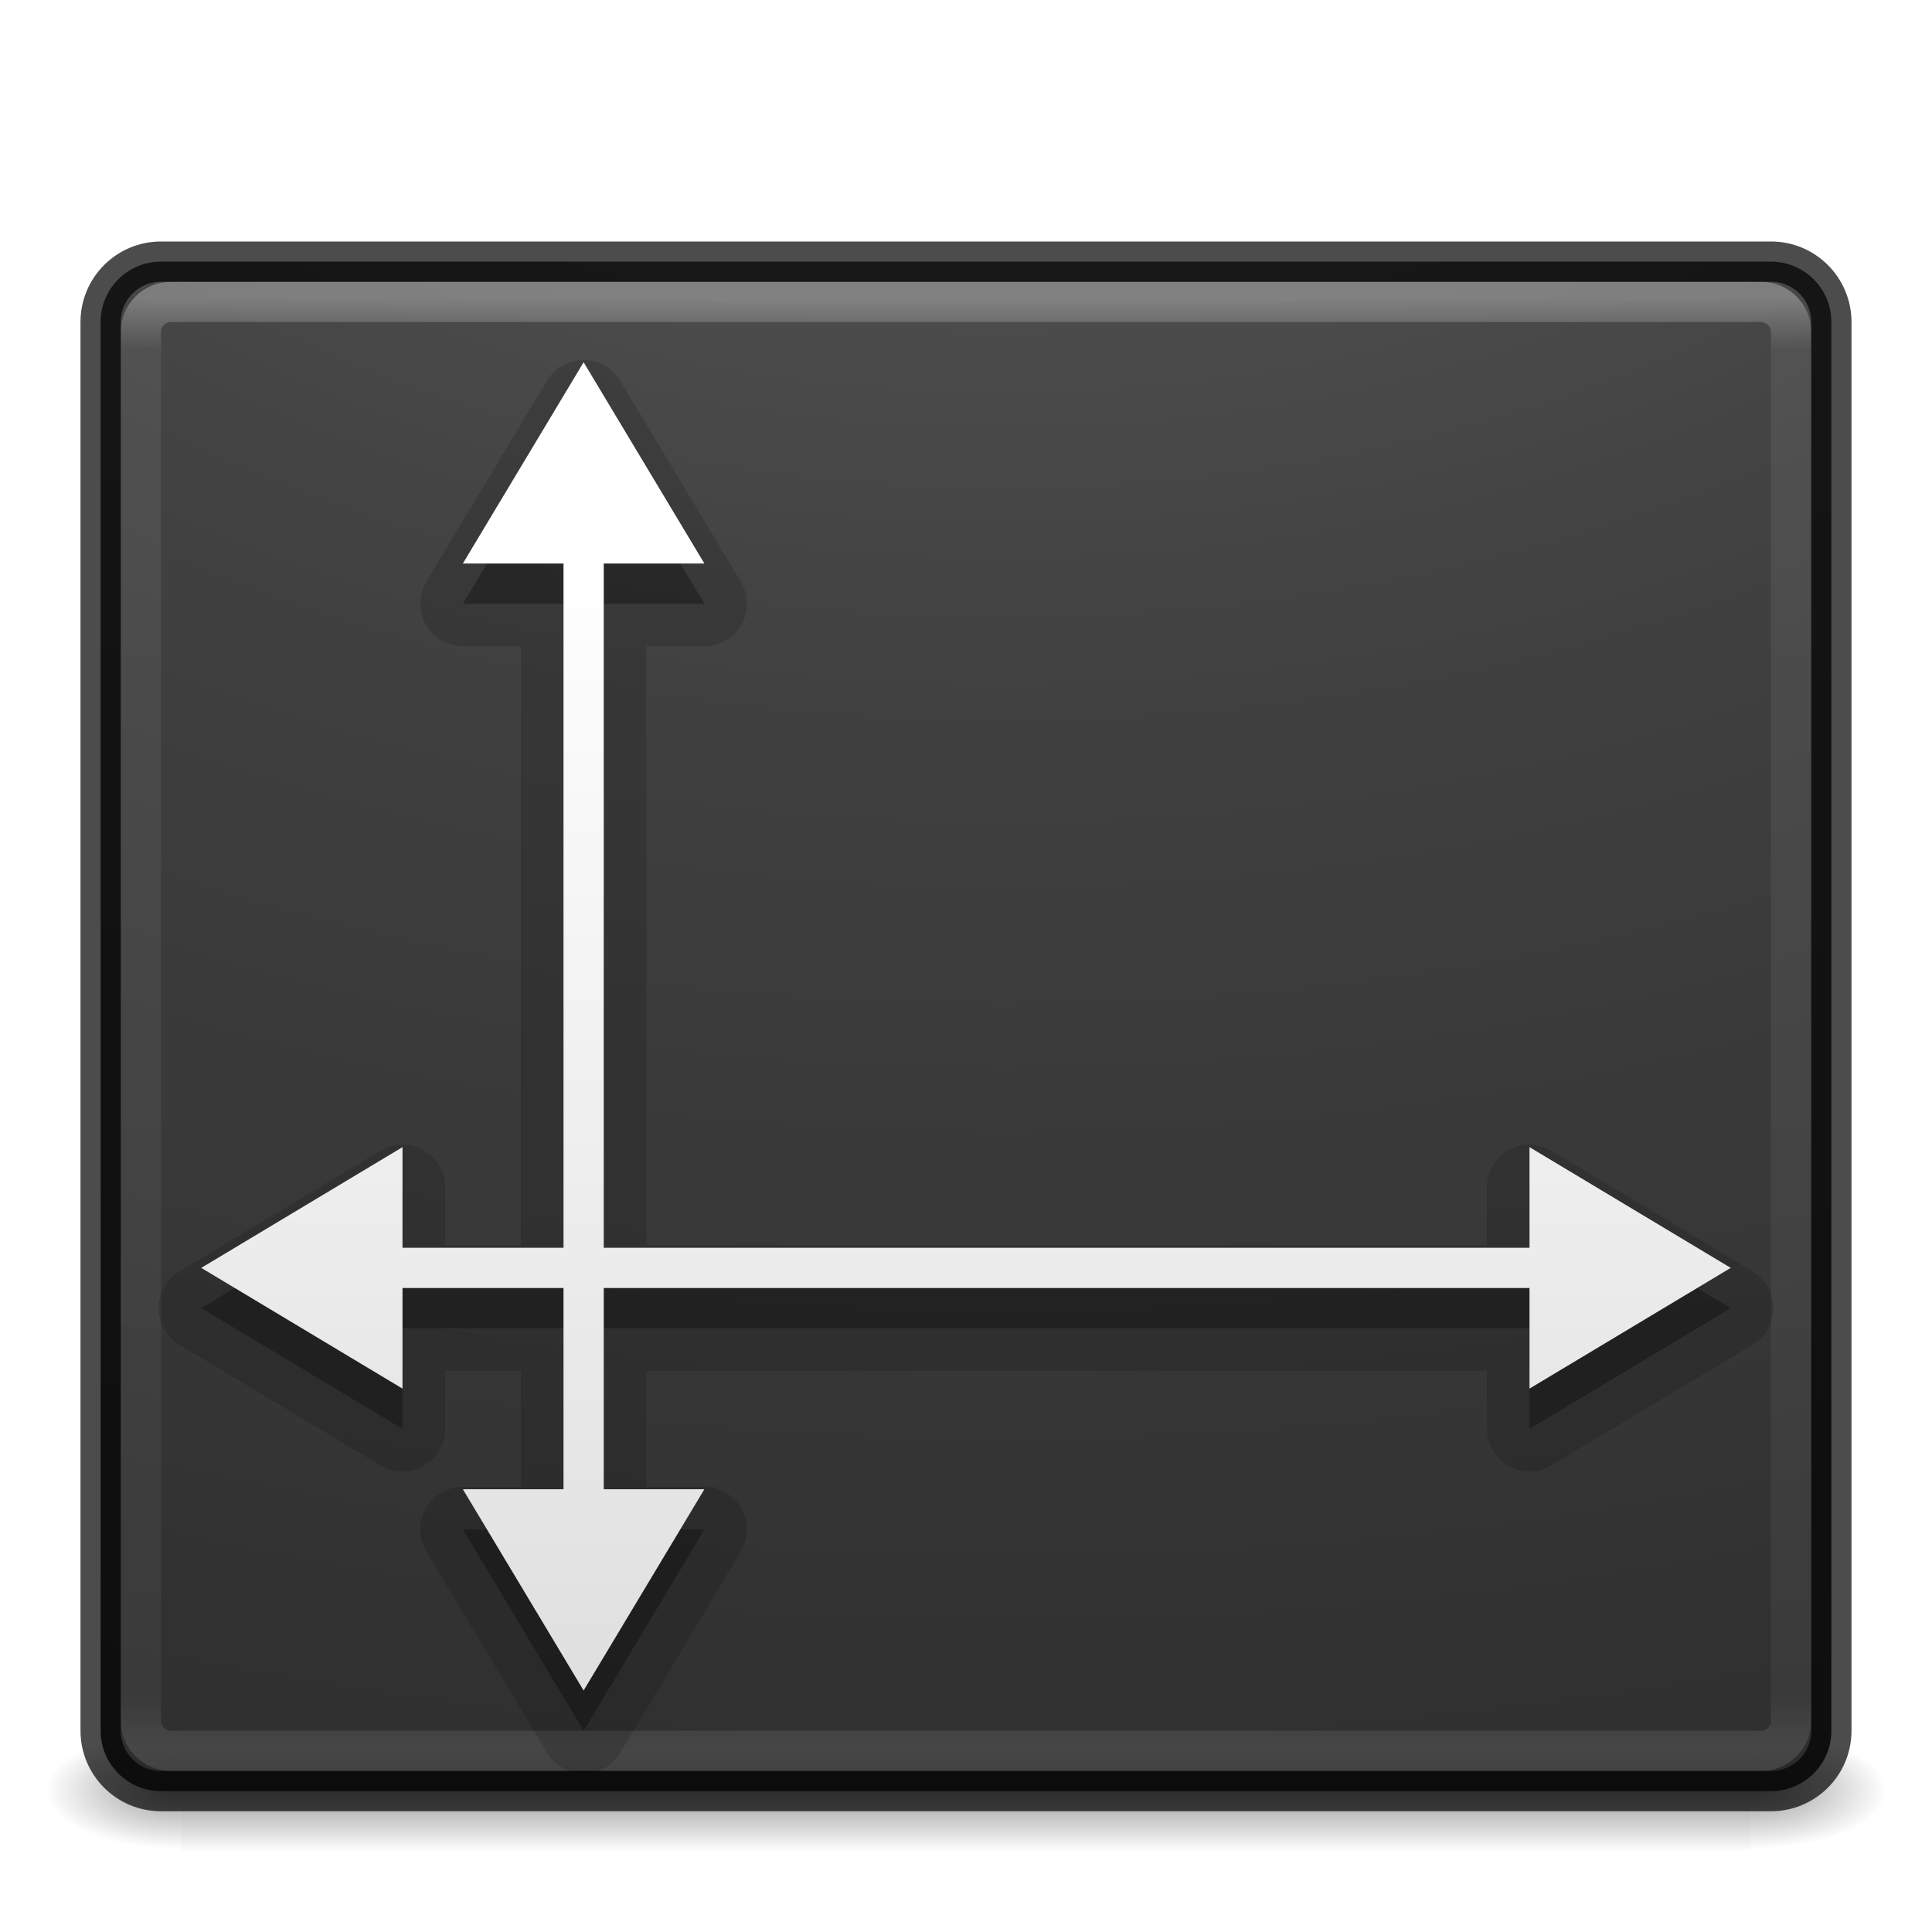
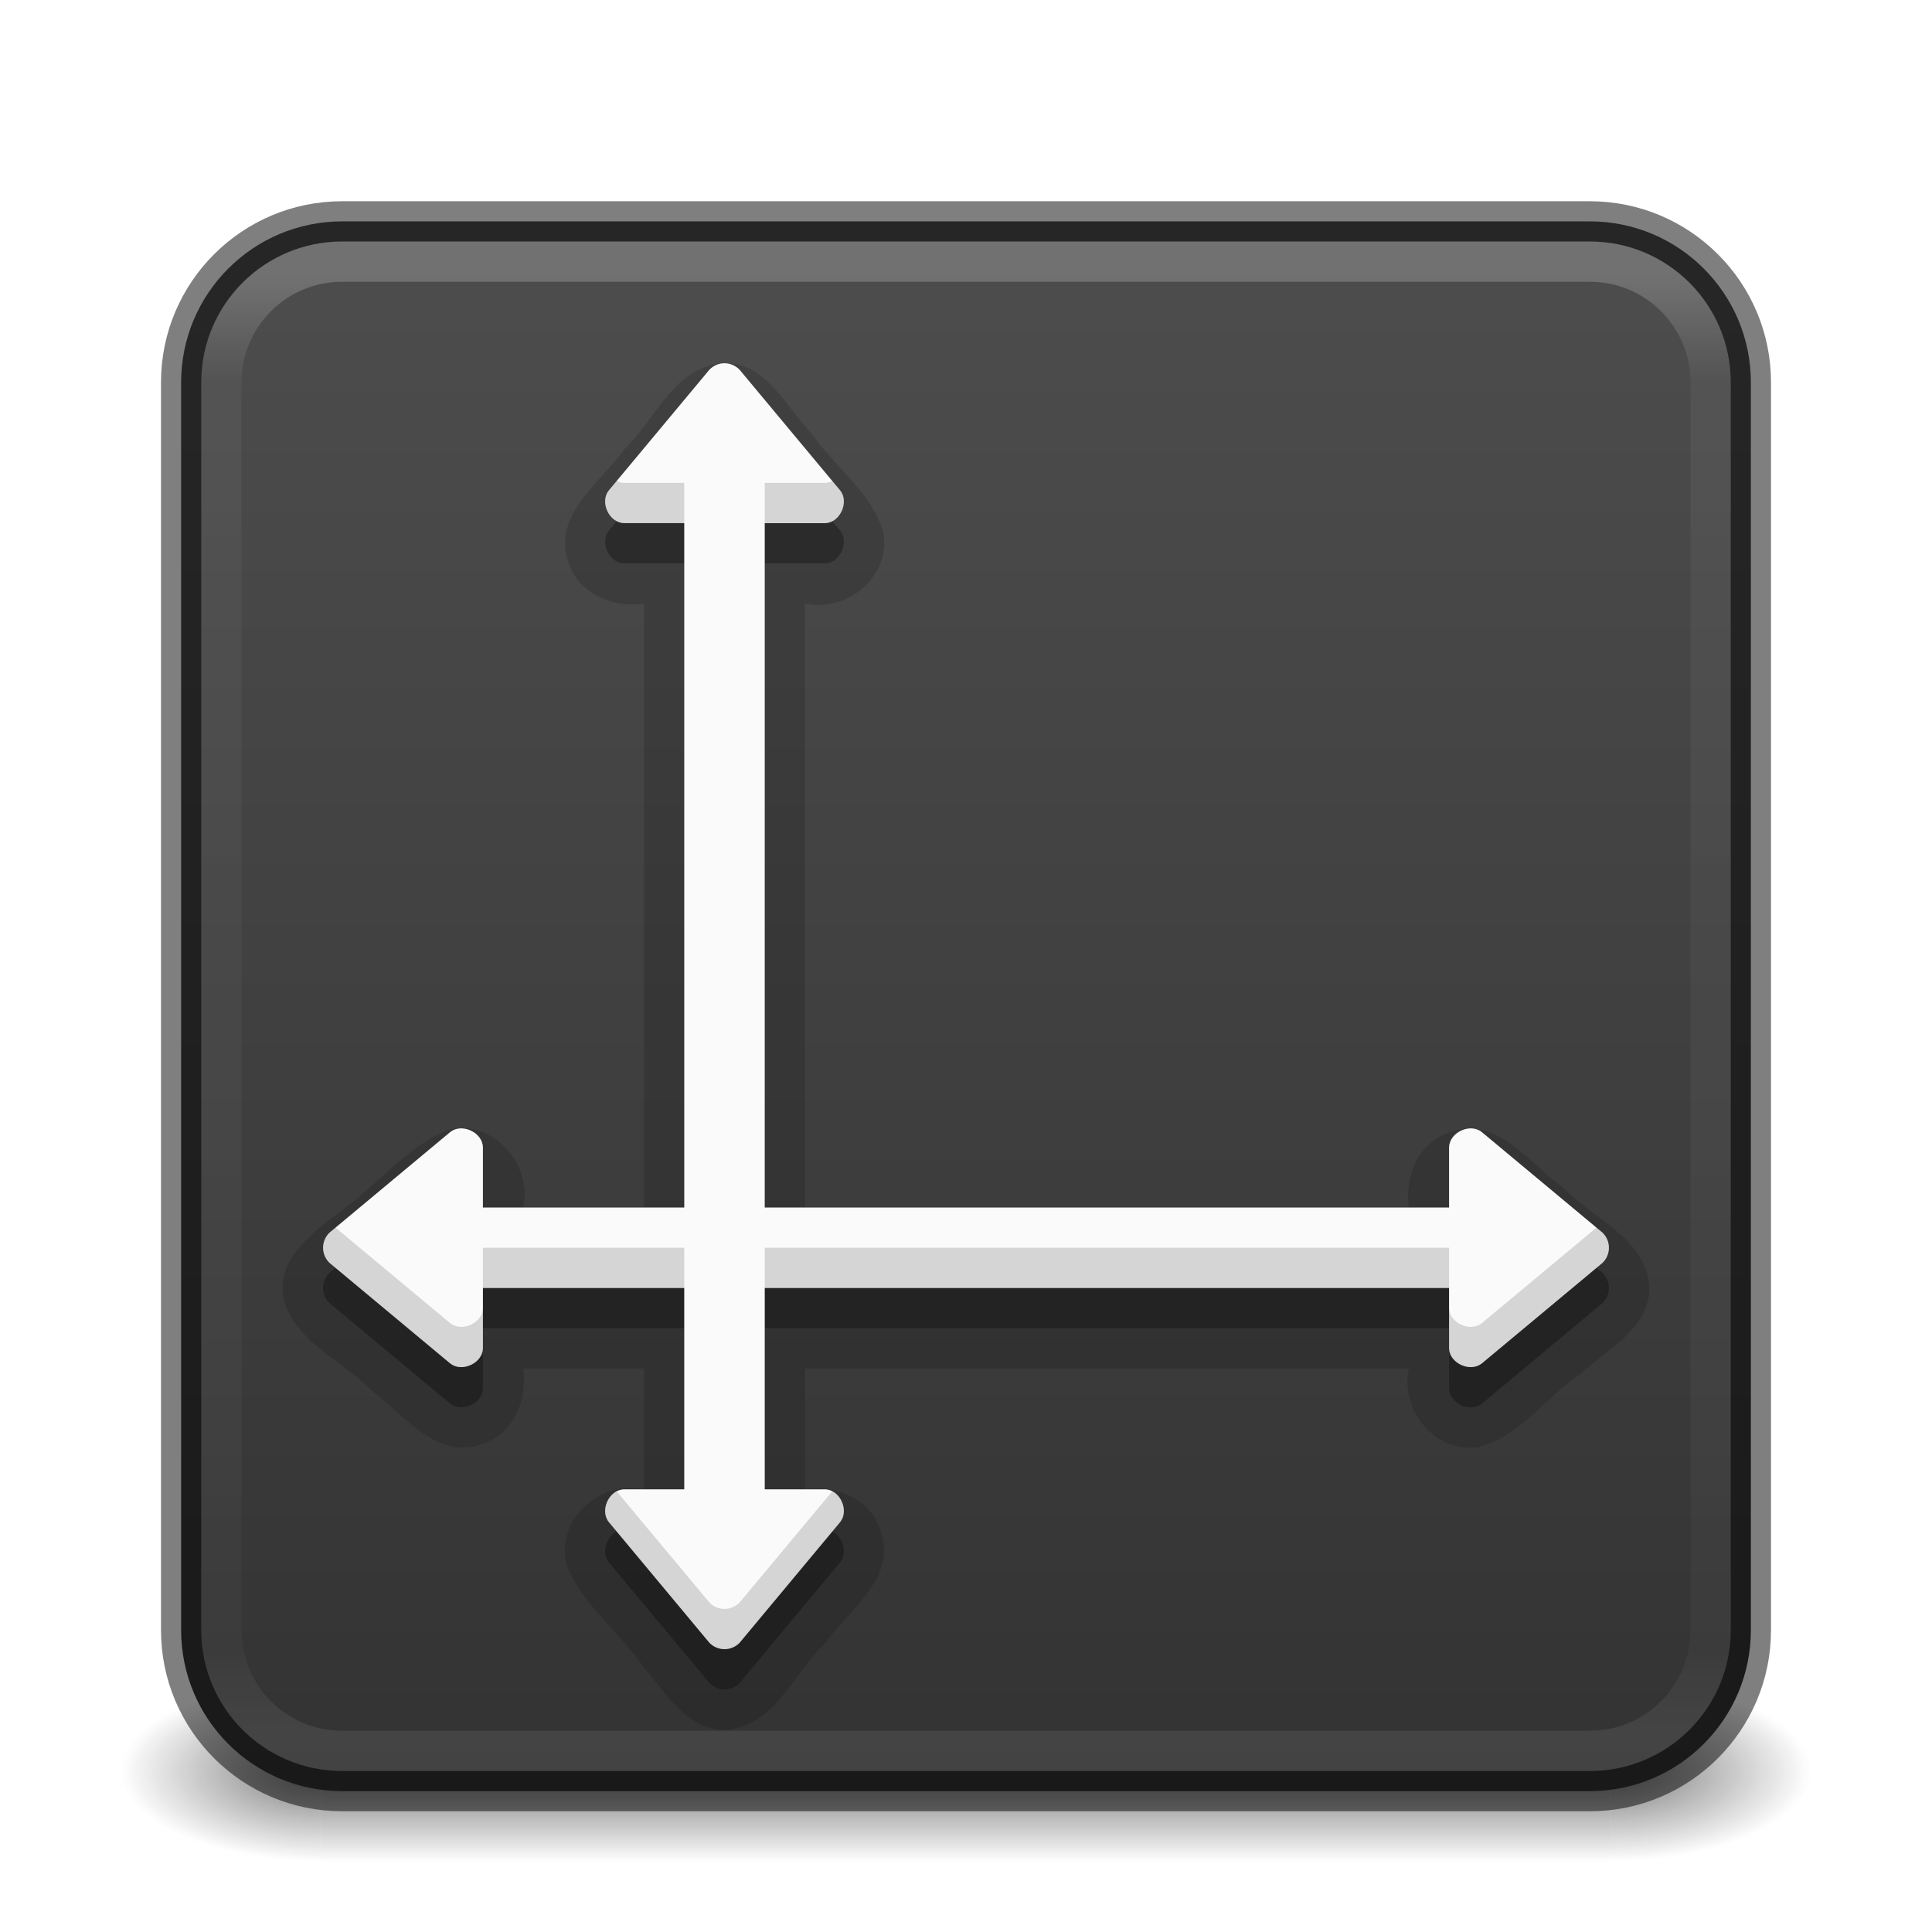
- <svg xmlns="http://www.w3.org/2000/svg" xmlns:xlink="http://www.w3.org/1999/xlink" id="svg4296" height="48" width="48" version="1.1">
-   <defs id="defs4298">
-     <linearGradient id="linearGradient3680-6-6-6-3-7">
-       <stop offset="0" style="stop-color:#dcdcdc;stop-opacity:1" id="stop3682-4-6-1-3-7" />
-       <stop offset="1" style="stop-color:#ffffff;stop-opacity:1" id="stop3684-8-5-8-0-2" />
+ <svg xmlns="http://www.w3.org/2000/svg" xmlns:xlink="http://www.w3.org/1999/xlink" version="1.1" width="48" height="48" id="svg6649" xml:space="preserve">
+   <defs id="defs6651">
+     <linearGradient id="linearGradient1201">
+       <stop id="stop1193" style="stop-color:#ffffff;stop-opacity:1" offset="0" />
+       <stop id="stop1195" style="stop-color:#ffffff;stop-opacity:0.235" offset="0.068" />
+       <stop id="stop1197" style="stop-color:#ffffff;stop-opacity:0.157" offset="0.947" />
+       <stop id="stop1199" style="stop-color:#ffffff;stop-opacity:0.392" offset="1" />
    </linearGradient>
-     <linearGradient id="linearGradient3462">
-       <stop offset="0" style="stop-color:#ffffff;stop-opacity:1" id="stop3464" />
-       <stop offset="0.035" style="stop-color:#ffffff;stop-opacity:0.235" id="stop3466" />
-       <stop offset="0.964" style="stop-color:#ffffff;stop-opacity:0.157" id="stop3468" />
-       <stop offset="1" style="stop-color:#ffffff;stop-opacity:0.392" id="stop3470" />
+     <linearGradient id="linearGradient854">
+       <stop style="stop-color:#4d4d4d;stop-opacity:1" offset="0" id="stop850" />
+       <stop style="stop-color:#333333;stop-opacity:1" offset="1" id="stop852" />
    </linearGradient>
-     <linearGradient id="linearGradient2867-449-88-871-390-598-476-591-434-148-57-177-8-3-3-6-4-8-8-8-5-7">
-       <stop id="stop3750-1-0-7-6-6-1-3-9-3-9" style="stop-color:#505050;stop-opacity:1" offset="0" />
-       <stop id="stop3752-3-7-4-0-32-8-923-0-7-0" style="stop-color:#2b2b2b;stop-opacity:1" offset="0.262" />
-       <stop id="stop3754-1-8-5-2-7-6-7-1-9-1" style="stop-color:#0a0a0a;stop-opacity:1" offset="0.705" />
-       <stop id="stop3756-1-6-2-6-6-1-96-6-0-1" style="stop-color:#000000;stop-opacity:1" offset="1" />
+     <linearGradient id="linearGradient3688-166-749">
+       <stop id="stop2883" style="stop-color:#181818;stop-opacity:1" offset="0" />
+       <stop id="stop2885" style="stop-color:#181818;stop-opacity:0" offset="1" />
    </linearGradient>
-     <linearGradient x1="302.857" y1="366.648" x2="302.857" y2="609.505" id="linearGradient19619" xlink:href="#linearGradient5048" gradientUnits="userSpaceOnUse" gradientTransform="matrix(0.08076924,0,0,0.01235294,-5.192308,38.47082)" />
-     <linearGradient id="linearGradient5048">
-       <stop id="stop5050" style="stop-color:#000000;stop-opacity:0" offset="0" />
-       <stop id="stop5056" style="stop-color:#000000;stop-opacity:1" offset="0.5" />
-       <stop id="stop5052" style="stop-color:#000000;stop-opacity:0" offset="1" />
+     <linearGradient id="linearGradient3702-501-757">
+       <stop id="stop2895" style="stop-color:#181818;stop-opacity:0" offset="0" />
+       <stop id="stop2897" style="stop-color:#181818;stop-opacity:1" offset="0.5" />
+       <stop id="stop2899" style="stop-color:#181818;stop-opacity:0" offset="1" />
    </linearGradient>
-     <radialGradient cx="605.714" cy="486.648" r="117.143" fx="605.714" fy="486.648" id="radialGradient19616" xlink:href="#linearGradient5060" gradientUnits="userSpaceOnUse" gradientTransform="matrix(-0.02811336,0,0,0.01235294,21.44281,38.47085)" />
-     <linearGradient id="linearGradient5060">
-       <stop id="stop5062" style="stop-color:#000000;stop-opacity:1" offset="0" />
-       <stop id="stop5064" style="stop-color:#000000;stop-opacity:0" offset="1" />
-     </linearGradient>
-     <radialGradient cx="605.714" cy="486.648" r="117.143" fx="605.714" fy="486.648" id="radialGradient19613" xlink:href="#linearGradient5060" gradientUnits="userSpaceOnUse" gradientTransform="matrix(0.02811337,0,0,0.01235294,26.55718,38.47085)" />
-     <linearGradient y2="42.438" x2="40.29" y1="5.414" x1="40.29" gradientTransform="matrix(1.108108,0,0,0.9729729,-2.594597,2.148652)" gradientUnits="userSpaceOnUse" id="linearGradient4088" xlink:href="#linearGradient3462" />
-     <radialGradient r="12.672" fy="9.957" fx="7.118" cy="9.957" cx="7.118" gradientTransform="matrix(0,8.90588,-12.3722,0,148.1077,-74.74939)" gradientUnits="userSpaceOnUse" id="radialGradient4091" xlink:href="#linearGradient2867-449-88-871-390-598-476-591-434-148-57-177-8-3-3-6-4-8-8-8-5-7" />
-     <linearGradient gradientTransform="matrix(0.9698183,0,0,0.9698183,-36.3445,4.363659)" gradientUnits="userSpaceOnUse" xlink:href="#linearGradient3680-6-6-6-3-7" id="linearGradient3024-0" y2="9.693" x2="54.596" y1="42.035" x1="54.596" />
+     <radialGradient cx="4.993" cy="43.5" r="2.5" fx="4.993" fy="43.5" id="radialGradient3013-6" xlink:href="#linearGradient3688-166-749" gradientUnits="userSpaceOnUse" gradientTransform="matrix(2.003784,0,0,0.8999999,29.98813,4.850003)" />
+     <radialGradient cx="4.993" cy="43.5" r="2.5" fx="4.993" fy="43.5" id="radialGradient3015-1" xlink:href="#linearGradient3688-166-749" gradientUnits="userSpaceOnUse" gradientTransform="matrix(2.003784,0,0,0.8999999,-18.01187,-83.15)" />
+     <linearGradient xlink:href="#linearGradient854" id="linearGradient856-2" x1="23.528" y1="6.083" x2="23.528" y2="44.233" gradientUnits="userSpaceOnUse" />
+     <linearGradient x1="39" y1="6" x2="39" y2="41.945" id="linearGradient3058-5" xlink:href="#linearGradient1201" gradientUnits="userSpaceOnUse" gradientTransform="translate(4e-6,1.000006)" />
+     <linearGradient xlink:href="#linearGradient3702-501-757" id="linearGradient1191" gradientUnits="userSpaceOnUse" x1="25.058" y1="47.028" x2="25.058" y2="39.999" gradientTransform="matrix(1.142857,0,0,0.6428571,-3.428569,16.03572)" />
  </defs>
-   <rect width="39" height="3" x="4.5" y="43" id="rect2879" style="display:inline;overflow:visible;visibility:visible;fill:url(#linearGradient19619);fill-opacity:1;fill-rule:nonzero;stroke:none;stroke-width:1;marker:none;opacity:0.4" />
-   <path d="m 4.5,43 c 0,0 0,3 0,3 C 3.052,46.006 1,45.328 1,44.5 1,43.672 2.616,43 4.5,43 Z" id="path2881" style="display:inline;overflow:visible;visibility:visible;fill:url(#radialGradient19616);fill-opacity:1;fill-rule:nonzero;stroke:none;stroke-width:1;marker:none;opacity:0.4" />
-   <path d="m 43.5,43 c 0,0 0,3 0,3 1.448,0.006 3.5,-0.672 3.5,-1.5 0,-0.828 -1.616,-1.5 -3.5,-1.5 z" id="path2883" style="display:inline;overflow:visible;visibility:visible;fill:url(#radialGradient19613);fill-opacity:1;fill-rule:nonzero;stroke:none;stroke-width:1;marker:none;opacity:0.4" />
-   <rect style="color:#000000;display:inline;overflow:visible;visibility:visible;opacity:0.9;fill:url(#radialGradient4091);fill-opacity:1;fill-rule:nonzero;stroke:none;stroke-width:1;marker:none;enable-background:accumulate" id="rect5505-21-3-8-5-2" y="6.5" x="2.5" ry="1.5" rx="1.5" height="38" width="43" />
-   <rect style="opacity:0.3;fill:none;stroke:url(#linearGradient4088);stroke-width:1;stroke-linecap:round;stroke-linejoin:round;stroke-miterlimit:4;stroke-dasharray:none;stroke-dashoffset:0;stroke-opacity:1" id="rect6741-5-0-2-3" y="7.5" x="3.5" ry="0.75" rx="0.75" height="36" width="41" />
-   <path d="m 14.531,8.941 a 1.059,1.059 0 0 0 -0.939,0.514 l -3,5 A 1.059,1.059 0 0 0 11.5,16.059 l 1.441,0 0,14.883 -1.883,0 0,-1.441 A 1.059,1.059 0 0 0 9.455,28.592 l -5,3 a 1.059,1.059 0 0 0 0,1.816 l 5,3 A 1.059,1.059 0 0 0 11.059,35.5 l 0,-1.441 1.883,0 0,2.883 -1.441,0 a 1.059,1.059 0 0 0 -0.908,1.604 l 3,5 a 1.059,1.059 0 0 0 1.816,0 l 3,-5 A 1.059,1.059 0 0 0 17.5,36.941 l -1.441,0 0,-2.883 20.883,0 0,1.441 a 1.059,1.059 0 0 0 1.604,0.908 l 5,-3 a 1.059,1.059 0 0 0 0,-1.816 l -5,-3 A 1.059,1.059 0 0 0 36.941,29.5 l 0,1.441 -20.883,0 0,-14.883 1.441,0 a 1.059,1.059 0 0 0 0.908,-1.604 l -3,-5 A 1.059,1.059 0 0 0 14.531,8.941 Z" id="path4986" style="color:#000000;clip-rule:nonzero;display:inline;overflow:visible;visibility:visible;opacity:0.15;isolation:auto;mix-blend-mode:normal;color-interpolation:sRGB;color-interpolation-filters:linearRGB;solid-color:#000000;solid-opacity:1;fill:#000000;fill-opacity:1;fill-rule:nonzero;stroke:none;stroke-width:1;stroke-linecap:butt;stroke-linejoin:miter;stroke-miterlimit:4;stroke-dasharray:none;stroke-dashoffset:0;stroke-opacity:1;marker:none;color-rendering:auto;image-rendering:auto;shape-rendering:auto;text-rendering:auto;enable-background:accumulate" />
-   <path id="path4340-8" d="m 14.5,10 -3,5 2.5,0 0,17 -4,0 0,-2.5 -5,3 5,3 0,-2.5 4,0 0,5 -2.5,0 3,5 3,-5 -2.5,0 0,-5 23,0 0,2.5 5,-3 -5,-3 0,2.5 -23,0 0,-17 2.5,0 z" style="color:#000000;clip-rule:nonzero;display:inline;overflow:visible;visibility:visible;opacity:0.3;isolation:auto;mix-blend-mode:normal;color-interpolation:sRGB;color-interpolation-filters:linearRGB;solid-color:#000000;solid-opacity:1;fill:#000000;fill-opacity:1;fill-rule:nonzero;stroke:none;stroke-width:1;stroke-linecap:butt;stroke-linejoin:miter;stroke-miterlimit:4;stroke-dasharray:none;stroke-dashoffset:0;stroke-opacity:1;marker:none;color-rendering:auto;image-rendering:auto;shape-rendering:auto;text-rendering:auto;enable-background:accumulate;filter-blend-mode:normal;filter-gaussianBlur-deviation:0" />
-   <rect style="color:#000000;clip-rule:nonzero;display:inline;overflow:visible;visibility:visible;opacity:0.7;isolation:auto;mix-blend-mode:normal;color-interpolation:sRGB;color-interpolation-filters:linearRGB;solid-color:#000000;solid-opacity:1;fill:none;fill-opacity:1;fill-rule:nonzero;stroke:#000000;stroke-width:1;stroke-linecap:round;stroke-linejoin:round;stroke-miterlimit:4;stroke-dasharray:none;stroke-dashoffset:0;stroke-opacity:1;marker:none;color-rendering:auto;image-rendering:auto;shape-rendering:auto;text-rendering:auto;enable-background:accumulate" id="rect5505-21-3-8-9-1-1" y="6.5" x="2.5" ry="1.5" rx="1.5" height="38" width="43" />
-   <path id="path4340" d="m 14.5,9 -3,5 2.5,0 0,17 -4,0 0,-2.5 -5,3 5,3 0,-2.5 4,0 0,5 -2.5,0 3,5 3,-5 -2.5,0 0,-5 23,0 0,2.5 5,-3 -5,-3 0,2.5 -23,0 0,-17 2.5,0 z" style="color:#000000;clip-rule:nonzero;display:inline;overflow:visible;visibility:visible;opacity:1;isolation:auto;mix-blend-mode:normal;color-interpolation:sRGB;color-interpolation-filters:linearRGB;solid-color:#000000;solid-opacity:1;fill:url(#linearGradient3024-0);fill-opacity:1;fill-rule:nonzero;stroke:none;stroke-width:1;stroke-linecap:butt;stroke-linejoin:miter;stroke-miterlimit:4;stroke-dasharray:none;stroke-dashoffset:0;stroke-opacity:1;marker:none;color-rendering:auto;image-rendering:auto;shape-rendering:auto;text-rendering:auto;enable-background:accumulate" />
+   <rect style="opacity:0.6;fill:url(#radialGradient3013-6);fill-opacity:1;stroke:none;stroke-width:0.863" id="rect2801-3-7" y="41.75" x="40" height="4.5" width="5" />
+   <rect style="opacity:0.6;fill:url(#radialGradient3015-1);fill-opacity:1;stroke:none;stroke-width:0.863" id="rect3696-6-3" transform="scale(-1)" y="-46.25" x="-8" height="4.5" width="5" />
+   <rect style="opacity:0.6;fill:url(#linearGradient1191);fill-opacity:1;stroke:none;stroke-width:0.863" id="rect3700-4-6" y="41.75" x="8" height="4.5" width="32" />
+   <rect style="color:#000000;display:inline;overflow:visible;visibility:visible;opacity:1;fill:url(#linearGradient856-2);fill-opacity:1;fill-rule:nonzero;stroke:#000000;stroke-width:1;stroke-opacity:0.5;marker:none;enable-background:accumulate" id="rect5505-21-1" y="5.5" x="4.5" ry="4" rx="4" height="39" width="39" />
+   <g id="g948" style="fill:#fafafa" transform="translate(58)" />
+   <rect style="opacity:0.2;fill:none;stroke:url(#linearGradient3058-5);stroke-width:1;stroke-linecap:round;stroke-linejoin:round;stroke-miterlimit:4;stroke-dasharray:none;stroke-dashoffset:0;stroke-opacity:1" id="rect6741-2" y="6.5" x="5.5" ry="3" rx="3" height="37" width="37" />
+   <path id="path1061-6-9-2" style="color:#bebebe;font-variation-settings:normal;opacity:0.15;vector-effect:none;fill:#000000;fill-opacity:1;stroke:none;stroke-width:4;stroke-linecap:round;stroke-linejoin:round;stroke-miterlimit:4;stroke-dasharray:none;stroke-dashoffset:0;stroke-opacity:1;-inkscape-stroke:none;marker:none;stop-color:#000000;stop-opacity:1" d="m 17.803,9.039 c -1.107,0.197 -1.543,1.415 -2.29,2.119 -0.6,0.847 -1.839,1.662 -1.374,2.854 0.261,0.761 1.109,1.096 1.861,0.986 0,5.001 0,10.001 0,15.002 -1.001,0 -2.001,0 -3.002,0 0.239,-1.084 -0.761,-2.212 -1.875,-1.926 -1.029,0.431 -1.753,1.368 -2.652,2.012 -0.714,0.552 -1.713,1.251 -1.391,2.303 0.347,1.002 1.456,1.435 2.155,2.162 0.817,0.594 1.626,1.774 2.783,1.308 C 12.779,35.6 13.11,34.751 12.998,34 13.999,34 14.999,34 16,34 c 0,1.001 0,2.001 0,3.002 -1.077,-0.241 -2.2,0.747 -1.928,1.854 0.371,0.99 1.285,1.666 1.886,2.52 0.606,0.703 1.231,1.824 2.337,1.563 1.04,-0.261 1.468,-1.409 2.192,-2.097 0.585,-0.838 1.808,-1.628 1.392,-2.802 C 21.646,37.247 20.771,36.882 20,37.002 20,36.001 20,35.001 20,34 c 5.001,0 10.001,0 15.002,0 -0.226,1.04 0.669,2.137 1.756,1.947 0.998,-0.271 1.633,-1.21 2.464,-1.777 0.726,-0.667 1.984,-1.274 1.717,-2.465 -0.258,-1.042 -1.411,-1.466 -2.098,-2.192 C 37.996,28.914 37.179,27.673 35.988,28.139 35.226,28.399 34.894,29.248 35.002,30 30.001,30 25.001,30 20,30 c 0,-5.001 0,-10.001 0,-15.002 1.038,0.224 2.14,-0.67 1.947,-1.756 -0.271,-0.998 -1.21,-1.633 -1.777,-2.464 -0.676,-0.7 -1.197,-1.915 -2.367,-1.739 z" />
+   <path id="path1061-6-9" style="color:#bebebe;fill:#000000;marker:none;font-variation-settings:normal;opacity:0.3;vector-effect:none;fill-opacity:1;stroke:none;stroke-width:4;stroke-linecap:round;stroke-linejoin:round;stroke-miterlimit:4;stroke-dasharray:none;stroke-dashoffset:0;stroke-opacity:1;-inkscape-stroke:none;stop-color:#000000;stop-opacity:1" d="m 18,10.025 c -0.136,0 -0.272,0.054 -0.375,0.16 l -2.5,3 c -0.23,0.288 0.006,0.8 0.375,0.812 H 17 v 17.002 h -5.002 v -1.5 c -0.012,-0.369 -0.524,-0.605 -0.812,-0.375 l -3,2.5 c -0.212,0.205 -0.212,0.545 0,0.75 l 3,2.5 c 0.071,0.056 0.158,0.087 0.248,0.09 0.267,0.013 0.556,-0.188 0.564,-0.465 V 33 H 17 v 5.002 h -1.5 c -0.369,0.012 -0.605,0.524 -0.375,0.812 l 2.5,3 c 0.205,0.212 0.545,0.212 0.75,0 l 2.5,-3 c 0.056,-0.071 0.087,-0.158 0.09,-0.248 C 20.978,38.299 20.777,38.01 20.5,38.002 H 19 v -5.002 h 17.002 v 1.5 c 0.008,0.277 0.297,0.478 0.564,0.465 0.09,-0.003 0.177,-0.034 0.248,-0.09 l 3,-2.5 c 0.212,-0.205 0.212,-0.545 0,-0.75 l -3,-2.5 c -0.288,-0.23 -0.8,0.006 -0.812,0.375 v 1.5 H 19 V 13.998 h 1.5 c 0.277,-0.008 0.478,-0.297 0.465,-0.564 -0.003,-0.09 -0.034,-0.177 -0.09,-0.248 l -2.5,-3 C 18.272,10.079 18.136,10.025 18,10.025 Z" />
+   <path id="path1061-6" style="color:#bebebe;fill:#fafafa;marker:none" d="m 18,9.025 c -0.136,0 -0.272,0.054 -0.375,0.16 l -2.5,3 c -0.23,0.288 0.006,0.8 0.375,0.812 H 17 V 30 h -5.002 v -1.5 c -0.012,-0.369 -0.524,-0.605 -0.812,-0.375 l -3,2.5 c -0.212,0.205 -0.212,0.545 0,0.75 l 3,2.5 c 0.071,0.056 0.158,0.087 0.248,0.09 0.267,0.013 0.556,-0.188 0.564,-0.465 V 32 H 17 v 5.002 h -1.5 c -0.369,0.012 -0.605,0.524 -0.375,0.812 l 2.5,3 c 0.205,0.212 0.545,0.212 0.75,0 l 2.5,-3 c 0.056,-0.071 0.087,-0.158 0.09,-0.248 C 20.978,37.299 20.777,37.01 20.5,37.002 H 19 V 32 h 17.002 v 1.5 c 0.008,0.277 0.297,0.478 0.564,0.465 0.09,-0.003 0.177,-0.034 0.248,-0.09 l 3,-2.5 c 0.212,-0.205 0.212,-0.545 0,-0.75 l -3,-2.5 c -0.288,-0.23 -0.8,0.006 -0.812,0.375 V 30 H 19 V 12.998 h 1.5 c 0.277,-0.008 0.478,-0.297 0.465,-0.564 -0.003,-0.09 -0.034,-0.177 -0.09,-0.248 l -2.5,-3 C 18.272,9.08 18.136,9.025 18,9.025 Z" />
+   <path id="path1061-6-0" style="color:#bebebe;fill:#000000;marker:none;font-variation-settings:normal;opacity:0.15;vector-effect:none;fill-opacity:1;stroke:none;stroke-width:4;stroke-linecap:round;stroke-linejoin:round;stroke-miterlimit:4;stroke-dasharray:none;stroke-dashoffset:0;stroke-opacity:1;-inkscape-stroke:none;stop-color:#000000;stop-opacity:1" d="M 15.324 11.945 L 15.125 12.186 C 14.895 12.474 15.131 12.986 15.5 12.998 L 17 12.998 L 17 11.998 L 15.5 11.998 C 15.436 11.996 15.379 11.974 15.324 11.945 z M 20.678 11.949 C 20.624 11.977 20.564 11.996 20.5 11.998 L 19 11.998 L 19 12.998 L 20.5 12.998 C 20.777 12.99 20.978 12.701 20.965 12.434 C 20.962 12.343 20.931 12.257 20.875 12.186 L 20.678 11.949 z M 8.336 30.5 L 8.186 30.625 C 7.974 30.83 7.974 31.17 8.186 31.375 L 11.186 33.875 C 11.257 33.931 11.343 33.962 11.434 33.965 C 11.701 33.978 11.99 33.777 11.998 33.5 L 11.998 32.5 C 11.99 32.777 11.701 32.978 11.434 32.965 C 11.343 32.962 11.257 32.931 11.186 32.875 L 8.336 30.5 z M 39.664 30.5 L 36.814 32.875 C 36.743 32.931 36.657 32.962 36.566 32.965 C 36.299 32.978 36.01 32.777 36.002 32.5 L 36.002 33.5 C 36.01 33.777 36.299 33.978 36.566 33.965 C 36.657 33.962 36.743 33.931 36.814 33.875 L 39.814 31.375 C 40.026 31.17 40.026 30.83 39.814 30.625 L 39.664 30.5 z M 11.998 31 L 11.998 32 L 17 32 L 17 31 L 11.998 31 z M 19 31 L 19 32 L 36.002 32 L 36.002 31 L 19 31 z M 20.678 37.051 L 18.375 39.814 C 18.17 40.026 17.83 40.026 17.625 39.814 L 15.324 37.055 C 15.066 37.19 14.935 37.577 15.125 37.814 L 17.625 40.814 C 17.83 41.026 18.17 41.026 18.375 40.814 L 20.875 37.814 C 20.931 37.743 20.962 37.657 20.965 37.566 C 20.975 37.361 20.858 37.145 20.678 37.051 z " />
</svg>
